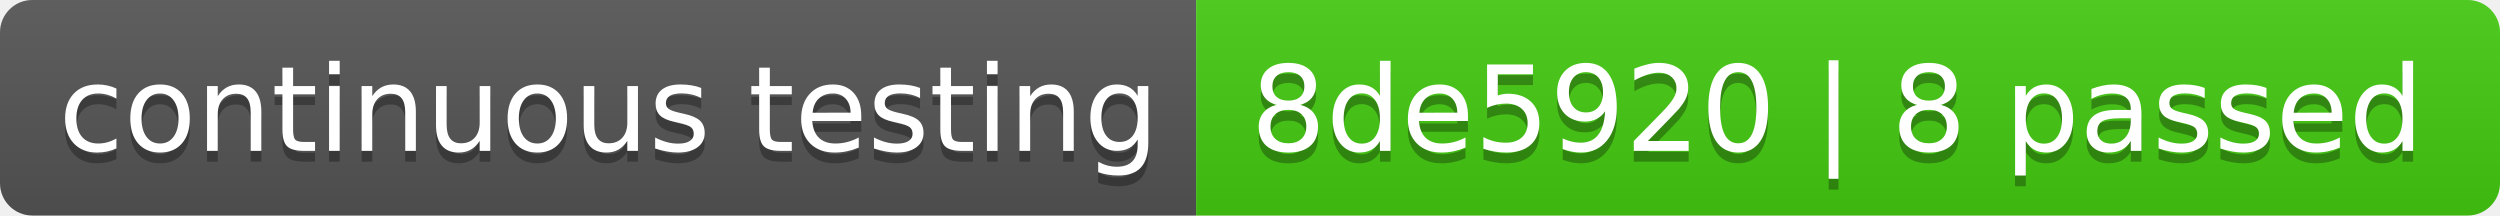
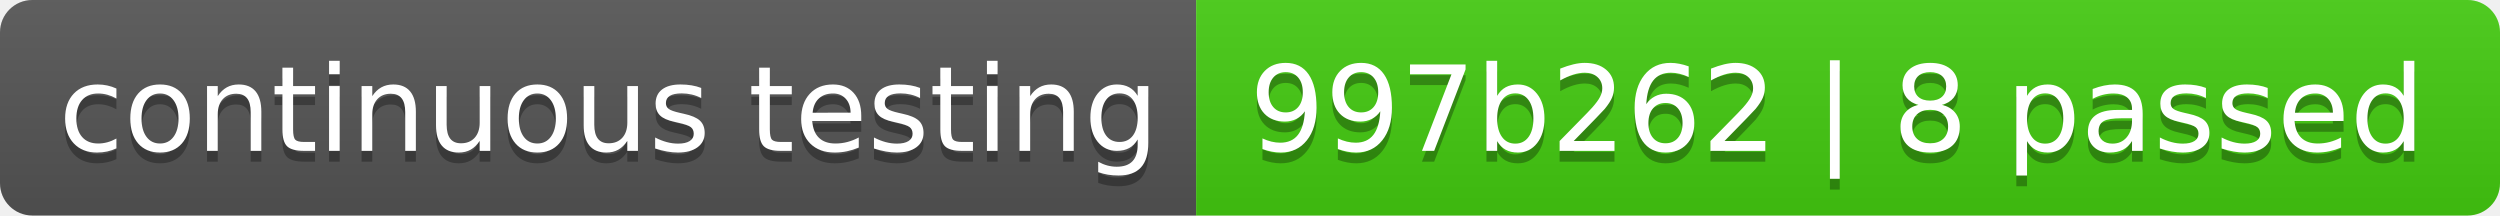
- <svg xmlns="http://www.w3.org/2000/svg" width="232" height="20" role="img" aria-label="continuous testing: 8de5920 | 8 passed">
+ <svg xmlns="http://www.w3.org/2000/svg" width="232" height="20" role="img" aria-label="continuous testing: 997b262 | 8 passed">
  <linearGradient id="s" x2="0" y2="100%">
    <stop offset="0" stop-color="#bbb" stop-opacity=".1" />
    <stop offset="1" stop-opacity=".1" />
  </linearGradient>
  <clipPath id="r">
    <rect width="232" height="20" rx="3" fill="#fff" />
  </clipPath>
  <g clip-path="url(#r)">
    <rect width="111" height="20" fill="#555" />
    <rect x="111" width="121" height="20" fill="#4c1" />
    <rect width="232" height="20" fill="url(#s)" />
  </g>
  <g fill="#fff" text-anchor="middle" font-family="Verdana,Geneva,DejaVu Sans,sans-serif" text-rendering="geometricPrecision" font-size="110">
    <text aria-hidden="true" x="565" y="150" fill="#010101" fill-opacity=".3" transform="scale(.1)" textLength="1010">continuous testing</text>
    <text x="565" y="140" transform="scale(.1)" fill="#fff" textLength="1010">continuous testing</text>
-     <text aria-hidden="true" x="1705" y="150" fill="#010101" fill-opacity=".3" transform="scale(.1)" textLength="1110">8de5920 | 8 passed</text>
-     <text x="1705" y="140" transform="scale(.1)" fill="#fff" textLength="1110">8de5920 | 8 passed</text>
+     <text aria-hidden="true" x="1705" y="150" fill="#010101" fill-opacity=".3" transform="scale(.1)" textLength="1110">997b262 | 8 passed</text>
+     <text x="1705" y="140" transform="scale(.1)" fill="#fff" textLength="1110">997b262 | 8 passed</text>
  </g>
</svg>
